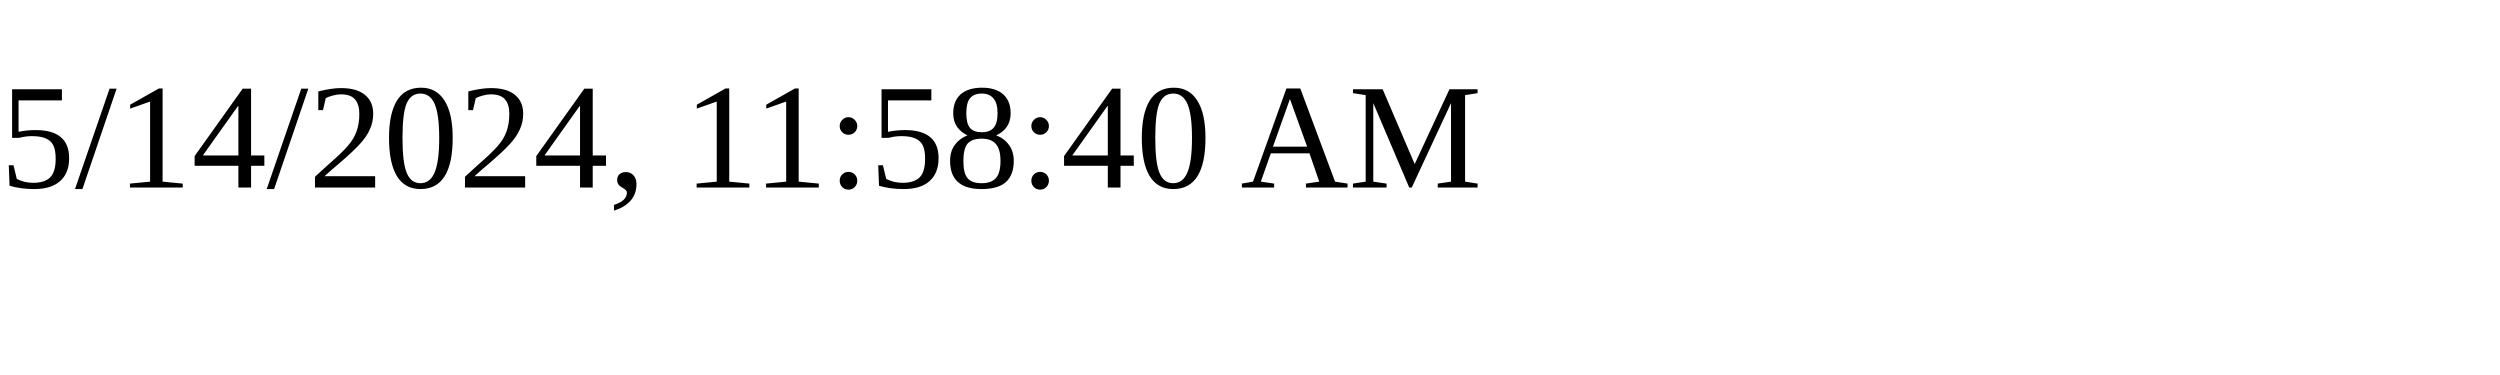
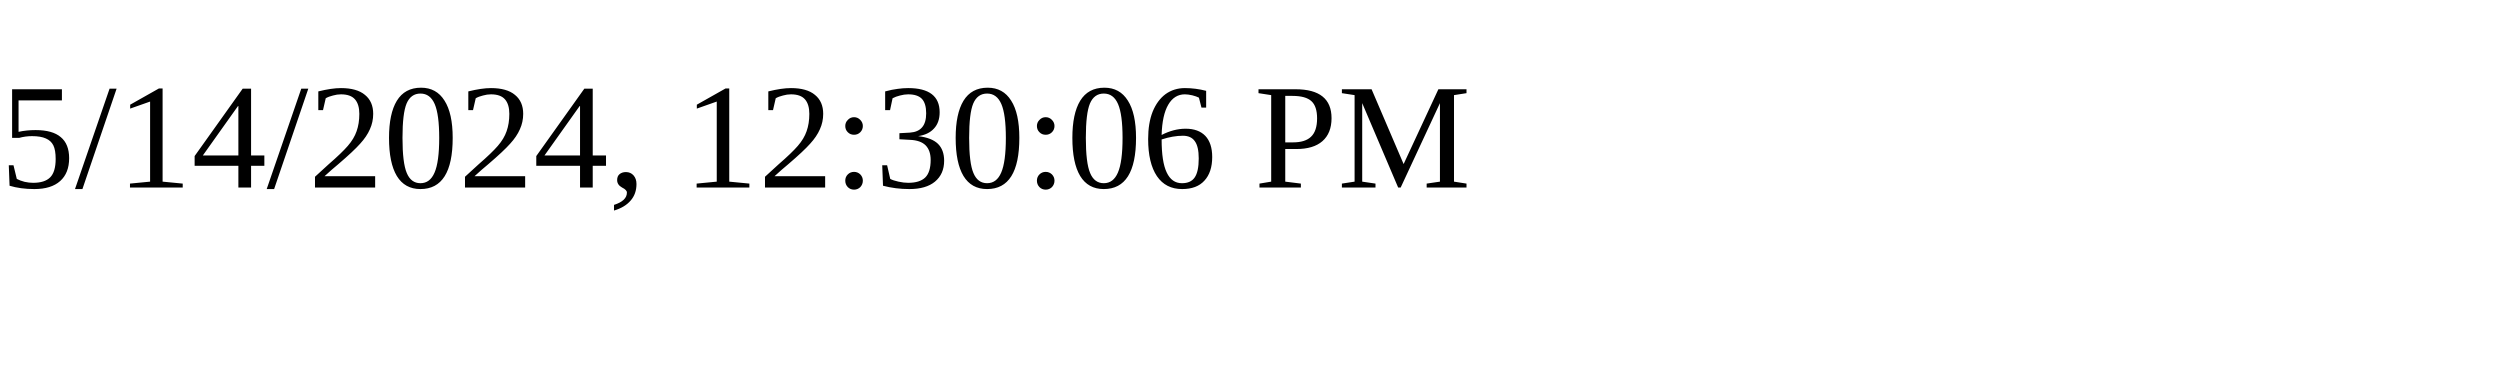
<svg xmlns="http://www.w3.org/2000/svg" height="30" width="200">
-   <text x="0" y="15">5/14/2024, 11:58:40 AM</text>
+   <text x="0" y="15">5/14/2024, 12:30:06 PM</text>
</svg>
